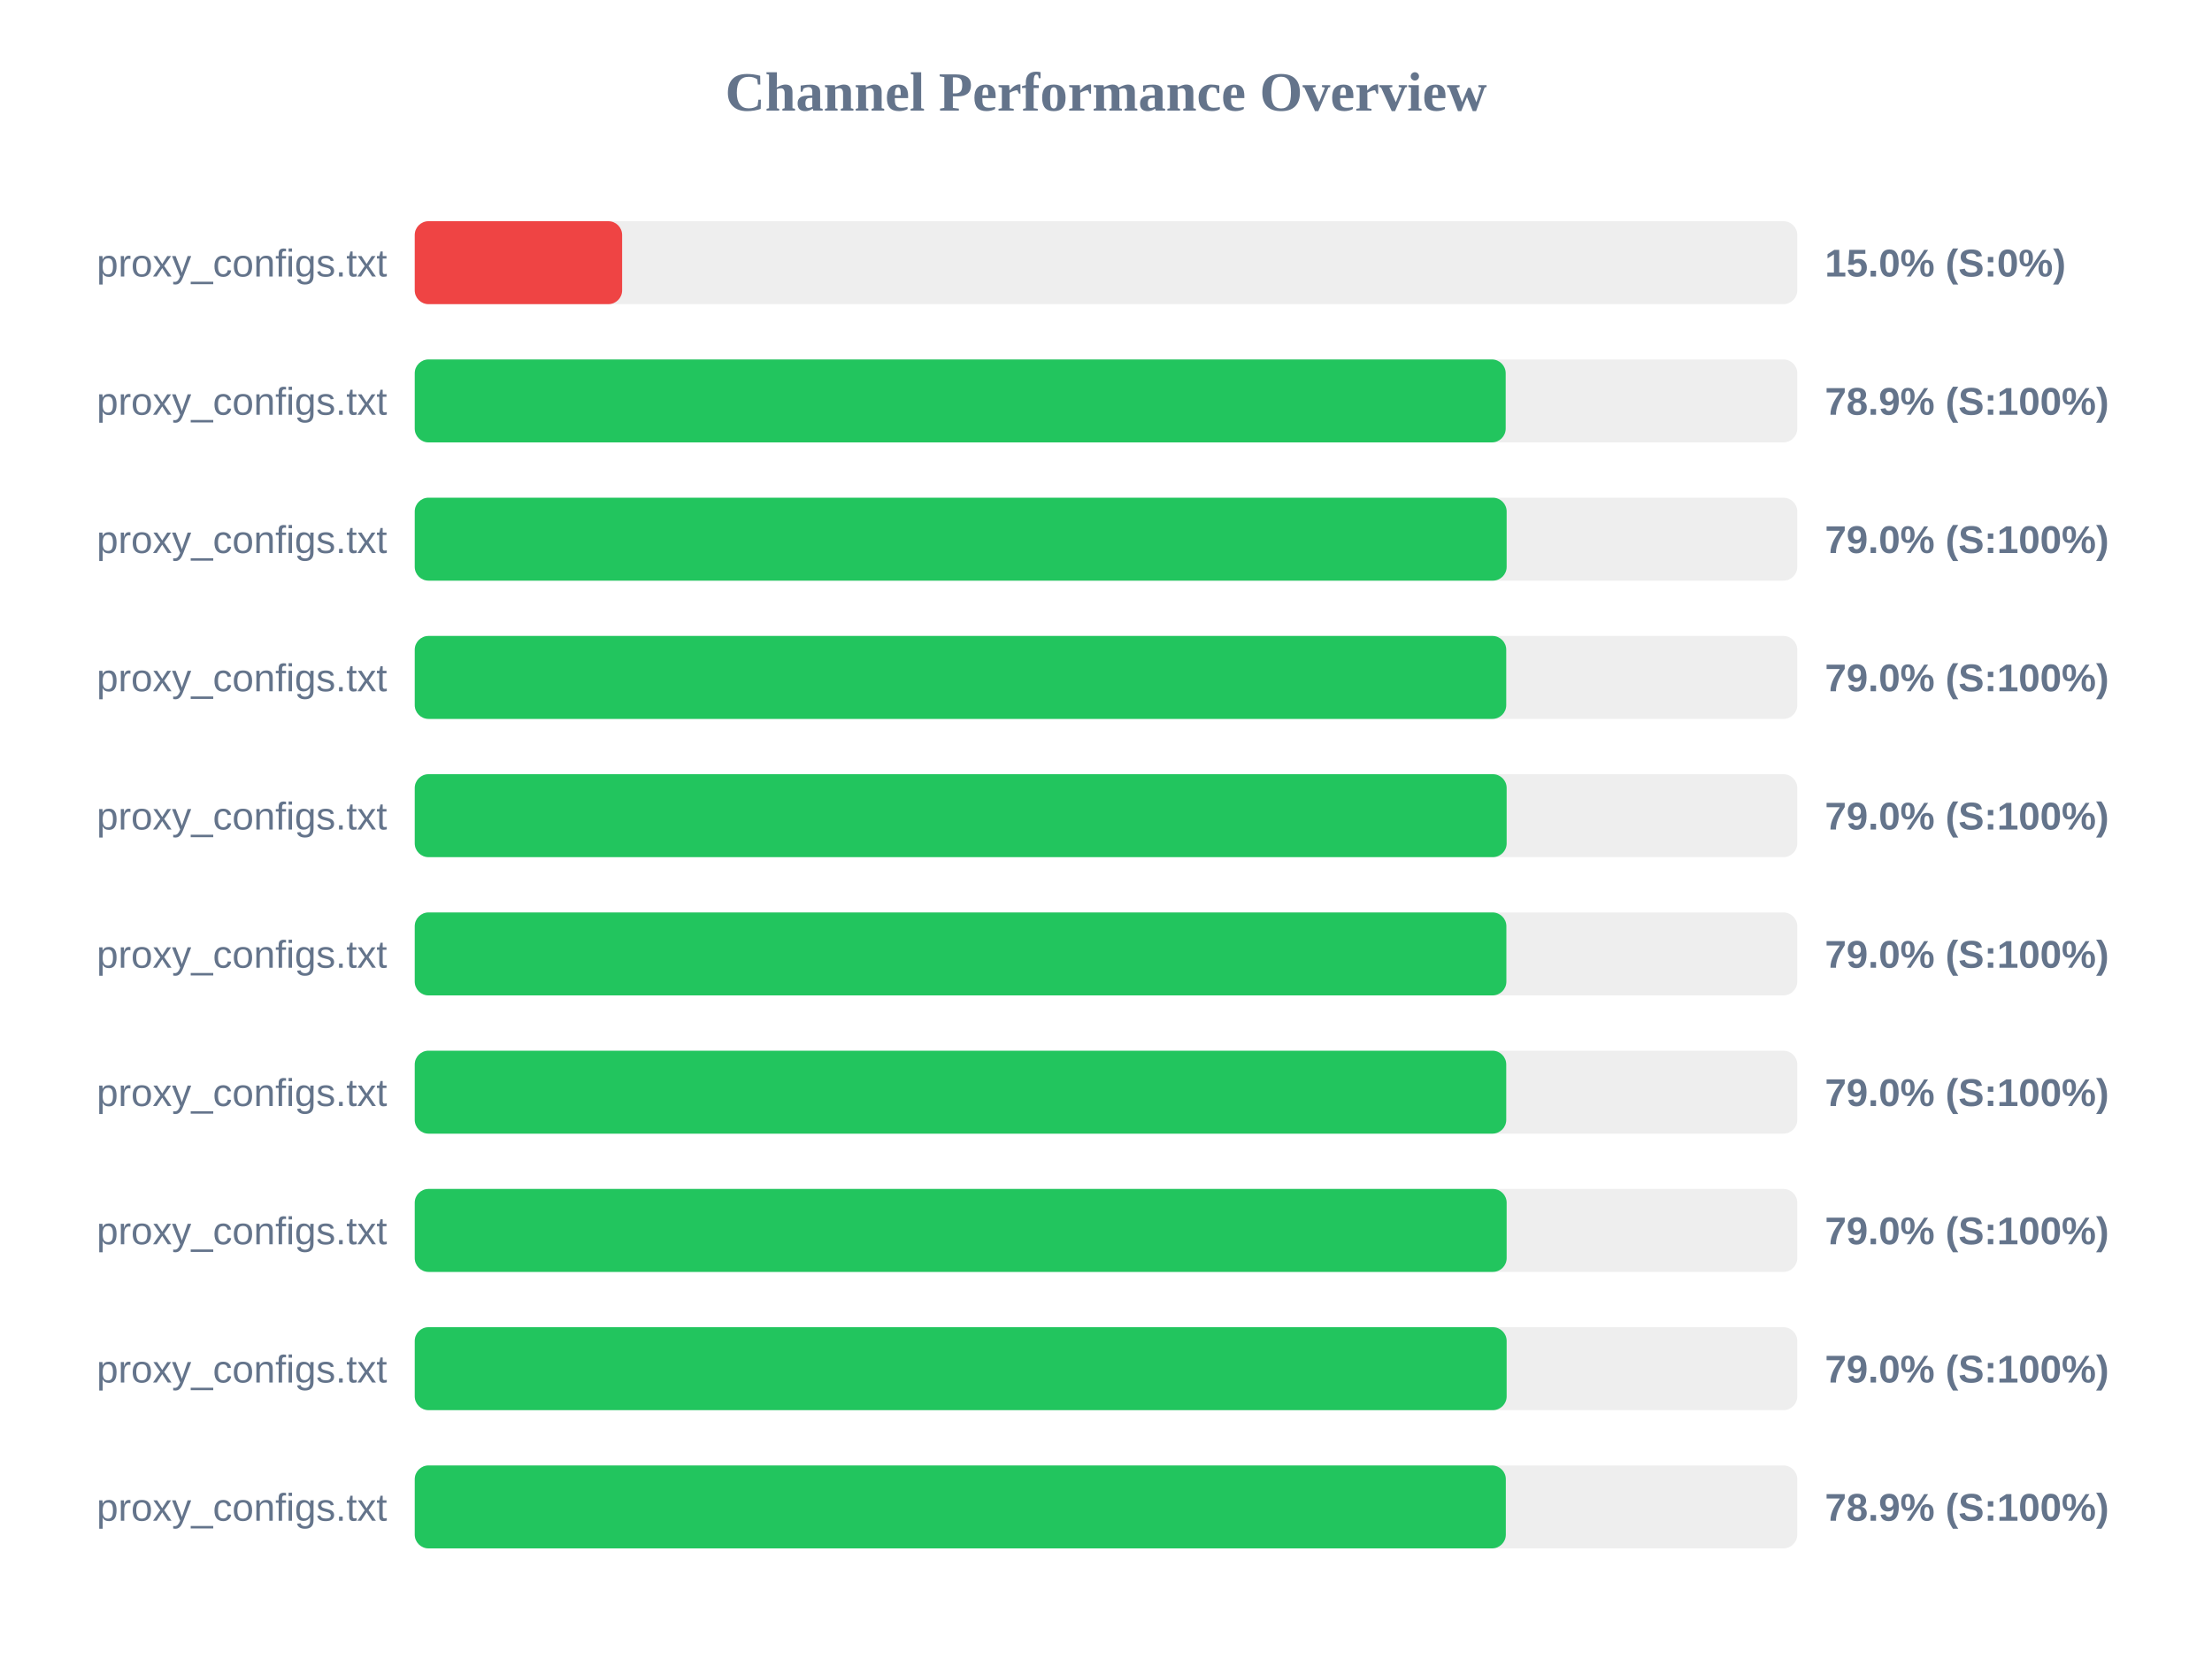
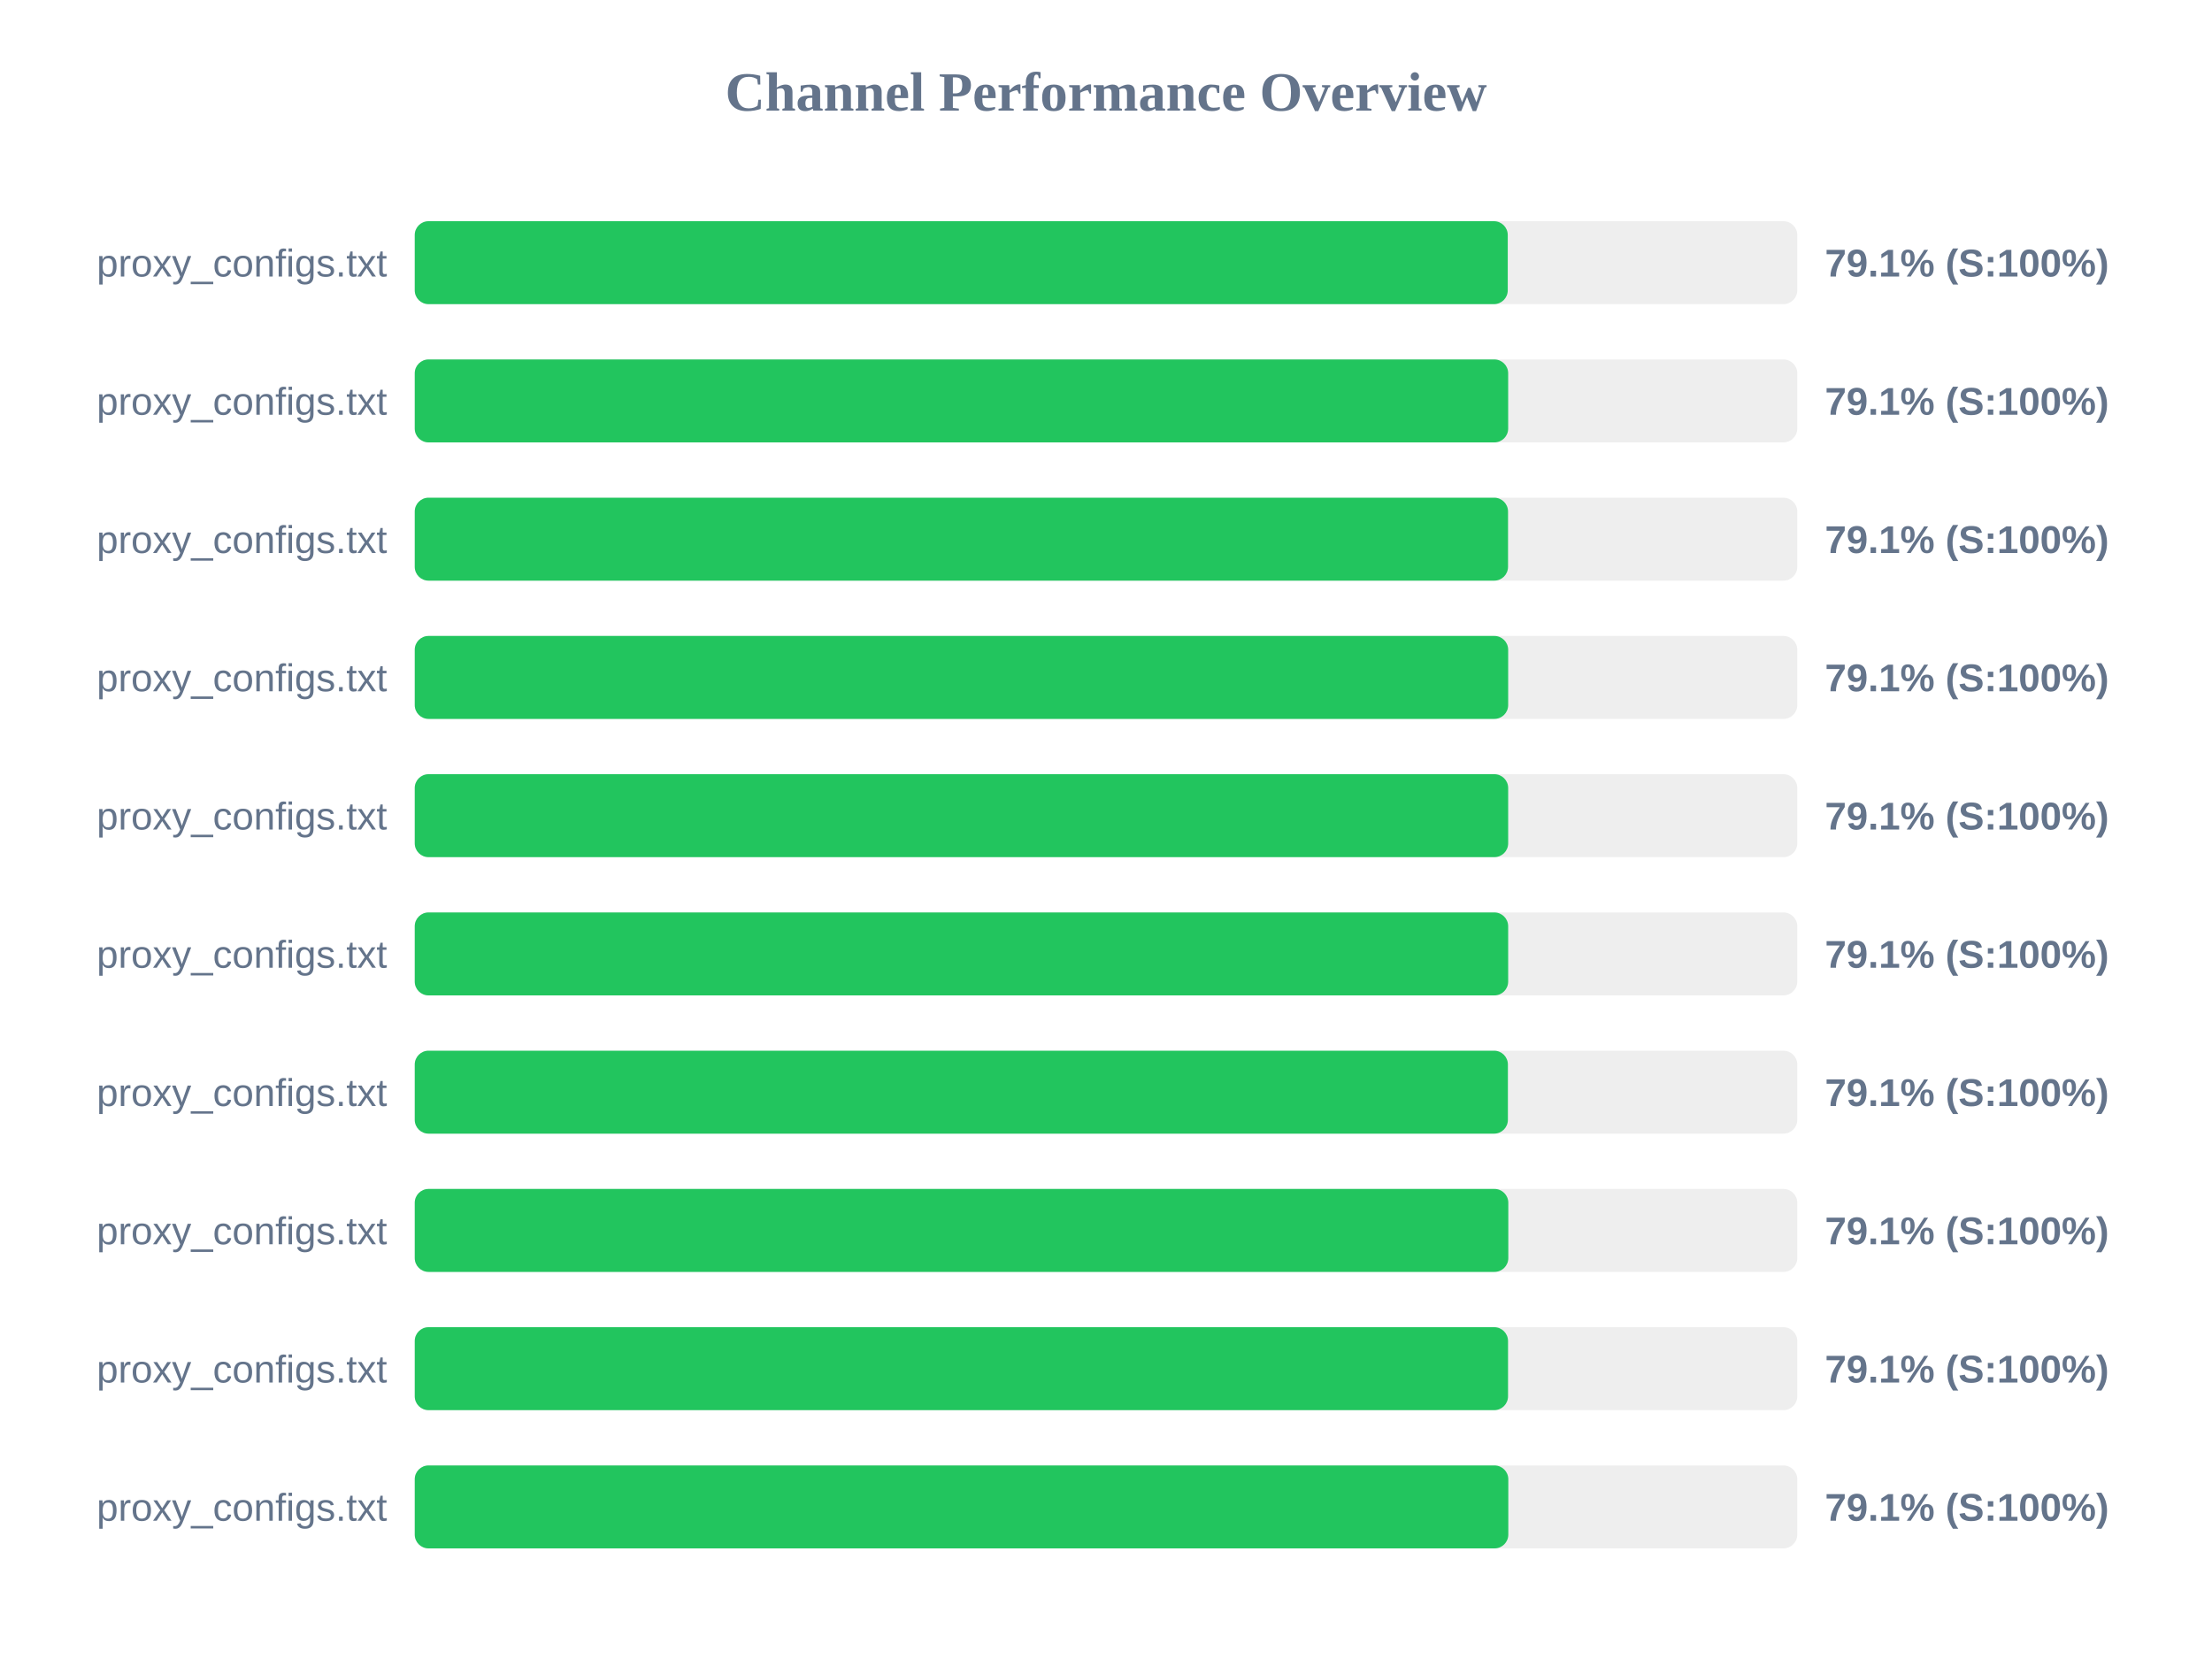
<svg xmlns="http://www.w3.org/2000/svg" width="800" height="600" version="1.1">
  <style>
        .row { font: 14px Arial; fill: #64748b; }
        .score { font: bold 14px Arial; fill: #64748b; }
    </style>
  <text x="400" y="40" text-anchor="middle" font-size="20px" font-weight="bold" fill="#64748b">Channel Performance Overview</text>
  <rect x="150" y="80" width="500" height="30" fill="#eee" rx="5" />
-   <rect x="150" y="80" width="75.0" height="30" fill="#ef4444" rx="5" />
+   <rect x="150" y="80" width="395.3" height="30" fill="#22c55e" rx="5" />
  <text x="140" y="100" text-anchor="end" class="row">proxy_configs.txt</text>
-   <text x="660" y="100" text-anchor="start" class="score">15.0% (S:0%)</text>
+   <text x="660" y="100" text-anchor="start" class="score">79.1% (S:100%)</text>
  <rect x="150" y="130" width="500" height="30" fill="#eee" rx="5" />
-   <rect x="150" y="130" width="394.55" height="30" fill="#22c55e" rx="5" />
+   <rect x="150" y="130" width="395.45" height="30" fill="#22c55e" rx="5" />
  <text x="140" y="150" text-anchor="end" class="row">proxy_configs.txt</text>
-   <text x="660" y="150" text-anchor="start" class="score">78.9% (S:100%)</text>
+   <text x="660" y="150" text-anchor="start" class="score">79.1% (S:100%)</text>
  <rect x="150" y="180" width="500" height="30" fill="#eee" rx="5" />
-   <rect x="150" y="180" width="394.9" height="30" fill="#22c55e" rx="5" />
+   <rect x="150" y="180" width="395.4" height="30" fill="#22c55e" rx="5" />
  <text x="140" y="200" text-anchor="end" class="row">proxy_configs.txt</text>
-   <text x="660" y="200" text-anchor="start" class="score">79.0% (S:100%)</text>
+   <text x="660" y="200" text-anchor="start" class="score">79.1% (S:100%)</text>
  <rect x="150" y="230" width="500" height="30" fill="#eee" rx="5" />
-   <rect x="150" y="230" width="394.75" height="30" fill="#22c55e" rx="5" />
+   <rect x="150" y="230" width="395.45" height="30" fill="#22c55e" rx="5" />
  <text x="140" y="250" text-anchor="end" class="row">proxy_configs.txt</text>
-   <text x="660" y="250" text-anchor="start" class="score">79.0% (S:100%)</text>
+   <text x="660" y="250" text-anchor="start" class="score">79.1% (S:100%)</text>
  <rect x="150" y="280" width="500" height="30" fill="#eee" rx="5" />
-   <rect x="150" y="280" width="394.9" height="30" fill="#22c55e" rx="5" />
+   <rect x="150" y="280" width="395.45" height="30" fill="#22c55e" rx="5" />
  <text x="140" y="300" text-anchor="end" class="row">proxy_configs.txt</text>
-   <text x="660" y="300" text-anchor="start" class="score">79.0% (S:100%)</text>
+   <text x="660" y="300" text-anchor="start" class="score">79.1% (S:100%)</text>
  <rect x="150" y="330" width="500" height="30" fill="#eee" rx="5" />
-   <rect x="150" y="330" width="394.8" height="30" fill="#22c55e" rx="5" />
+   <rect x="150" y="330" width="395.45" height="30" fill="#22c55e" rx="5" />
  <text x="140" y="350" text-anchor="end" class="row">proxy_configs.txt</text>
-   <text x="660" y="350" text-anchor="start" class="score">79.0% (S:100%)</text>
+   <text x="660" y="350" text-anchor="start" class="score">79.1% (S:100%)</text>
  <rect x="150" y="380" width="500" height="30" fill="#eee" rx="5" />
-   <rect x="150" y="380" width="394.75" height="30" fill="#22c55e" rx="5" />
+   <rect x="150" y="380" width="395.35" height="30" fill="#22c55e" rx="5" />
  <text x="140" y="400" text-anchor="end" class="row">proxy_configs.txt</text>
-   <text x="660" y="400" text-anchor="start" class="score">79.0% (S:100%)</text>
+   <text x="660" y="400" text-anchor="start" class="score">79.1% (S:100%)</text>
  <rect x="150" y="430" width="500" height="30" fill="#eee" rx="5" />
-   <rect x="150" y="430" width="394.9" height="30" fill="#22c55e" rx="5" />
+   <rect x="150" y="430" width="395.5" height="30" fill="#22c55e" rx="5" />
  <text x="140" y="450" text-anchor="end" class="row">proxy_configs.txt</text>
-   <text x="660" y="450" text-anchor="start" class="score">79.0% (S:100%)</text>
+   <text x="660" y="450" text-anchor="start" class="score">79.1% (S:100%)</text>
  <rect x="150" y="480" width="500" height="30" fill="#eee" rx="5" />
-   <rect x="150" y="480" width="394.9" height="30" fill="#22c55e" rx="5" />
+   <rect x="150" y="480" width="395.4" height="30" fill="#22c55e" rx="5" />
  <text x="140" y="500" text-anchor="end" class="row">proxy_configs.txt</text>
-   <text x="660" y="500" text-anchor="start" class="score">79.0% (S:100%)</text>
+   <text x="660" y="500" text-anchor="start" class="score">79.1% (S:100%)</text>
  <rect x="150" y="530" width="500" height="30" fill="#eee" rx="5" />
-   <rect x="150" y="530" width="394.6" height="30" fill="#22c55e" rx="5" />
+   <rect x="150" y="530" width="395.5" height="30" fill="#22c55e" rx="5" />
  <text x="140" y="550" text-anchor="end" class="row">proxy_configs.txt</text>
-   <text x="660" y="550" text-anchor="start" class="score">78.9% (S:100%)</text>
+   <text x="660" y="550" text-anchor="start" class="score">79.1% (S:100%)</text>
</svg>
